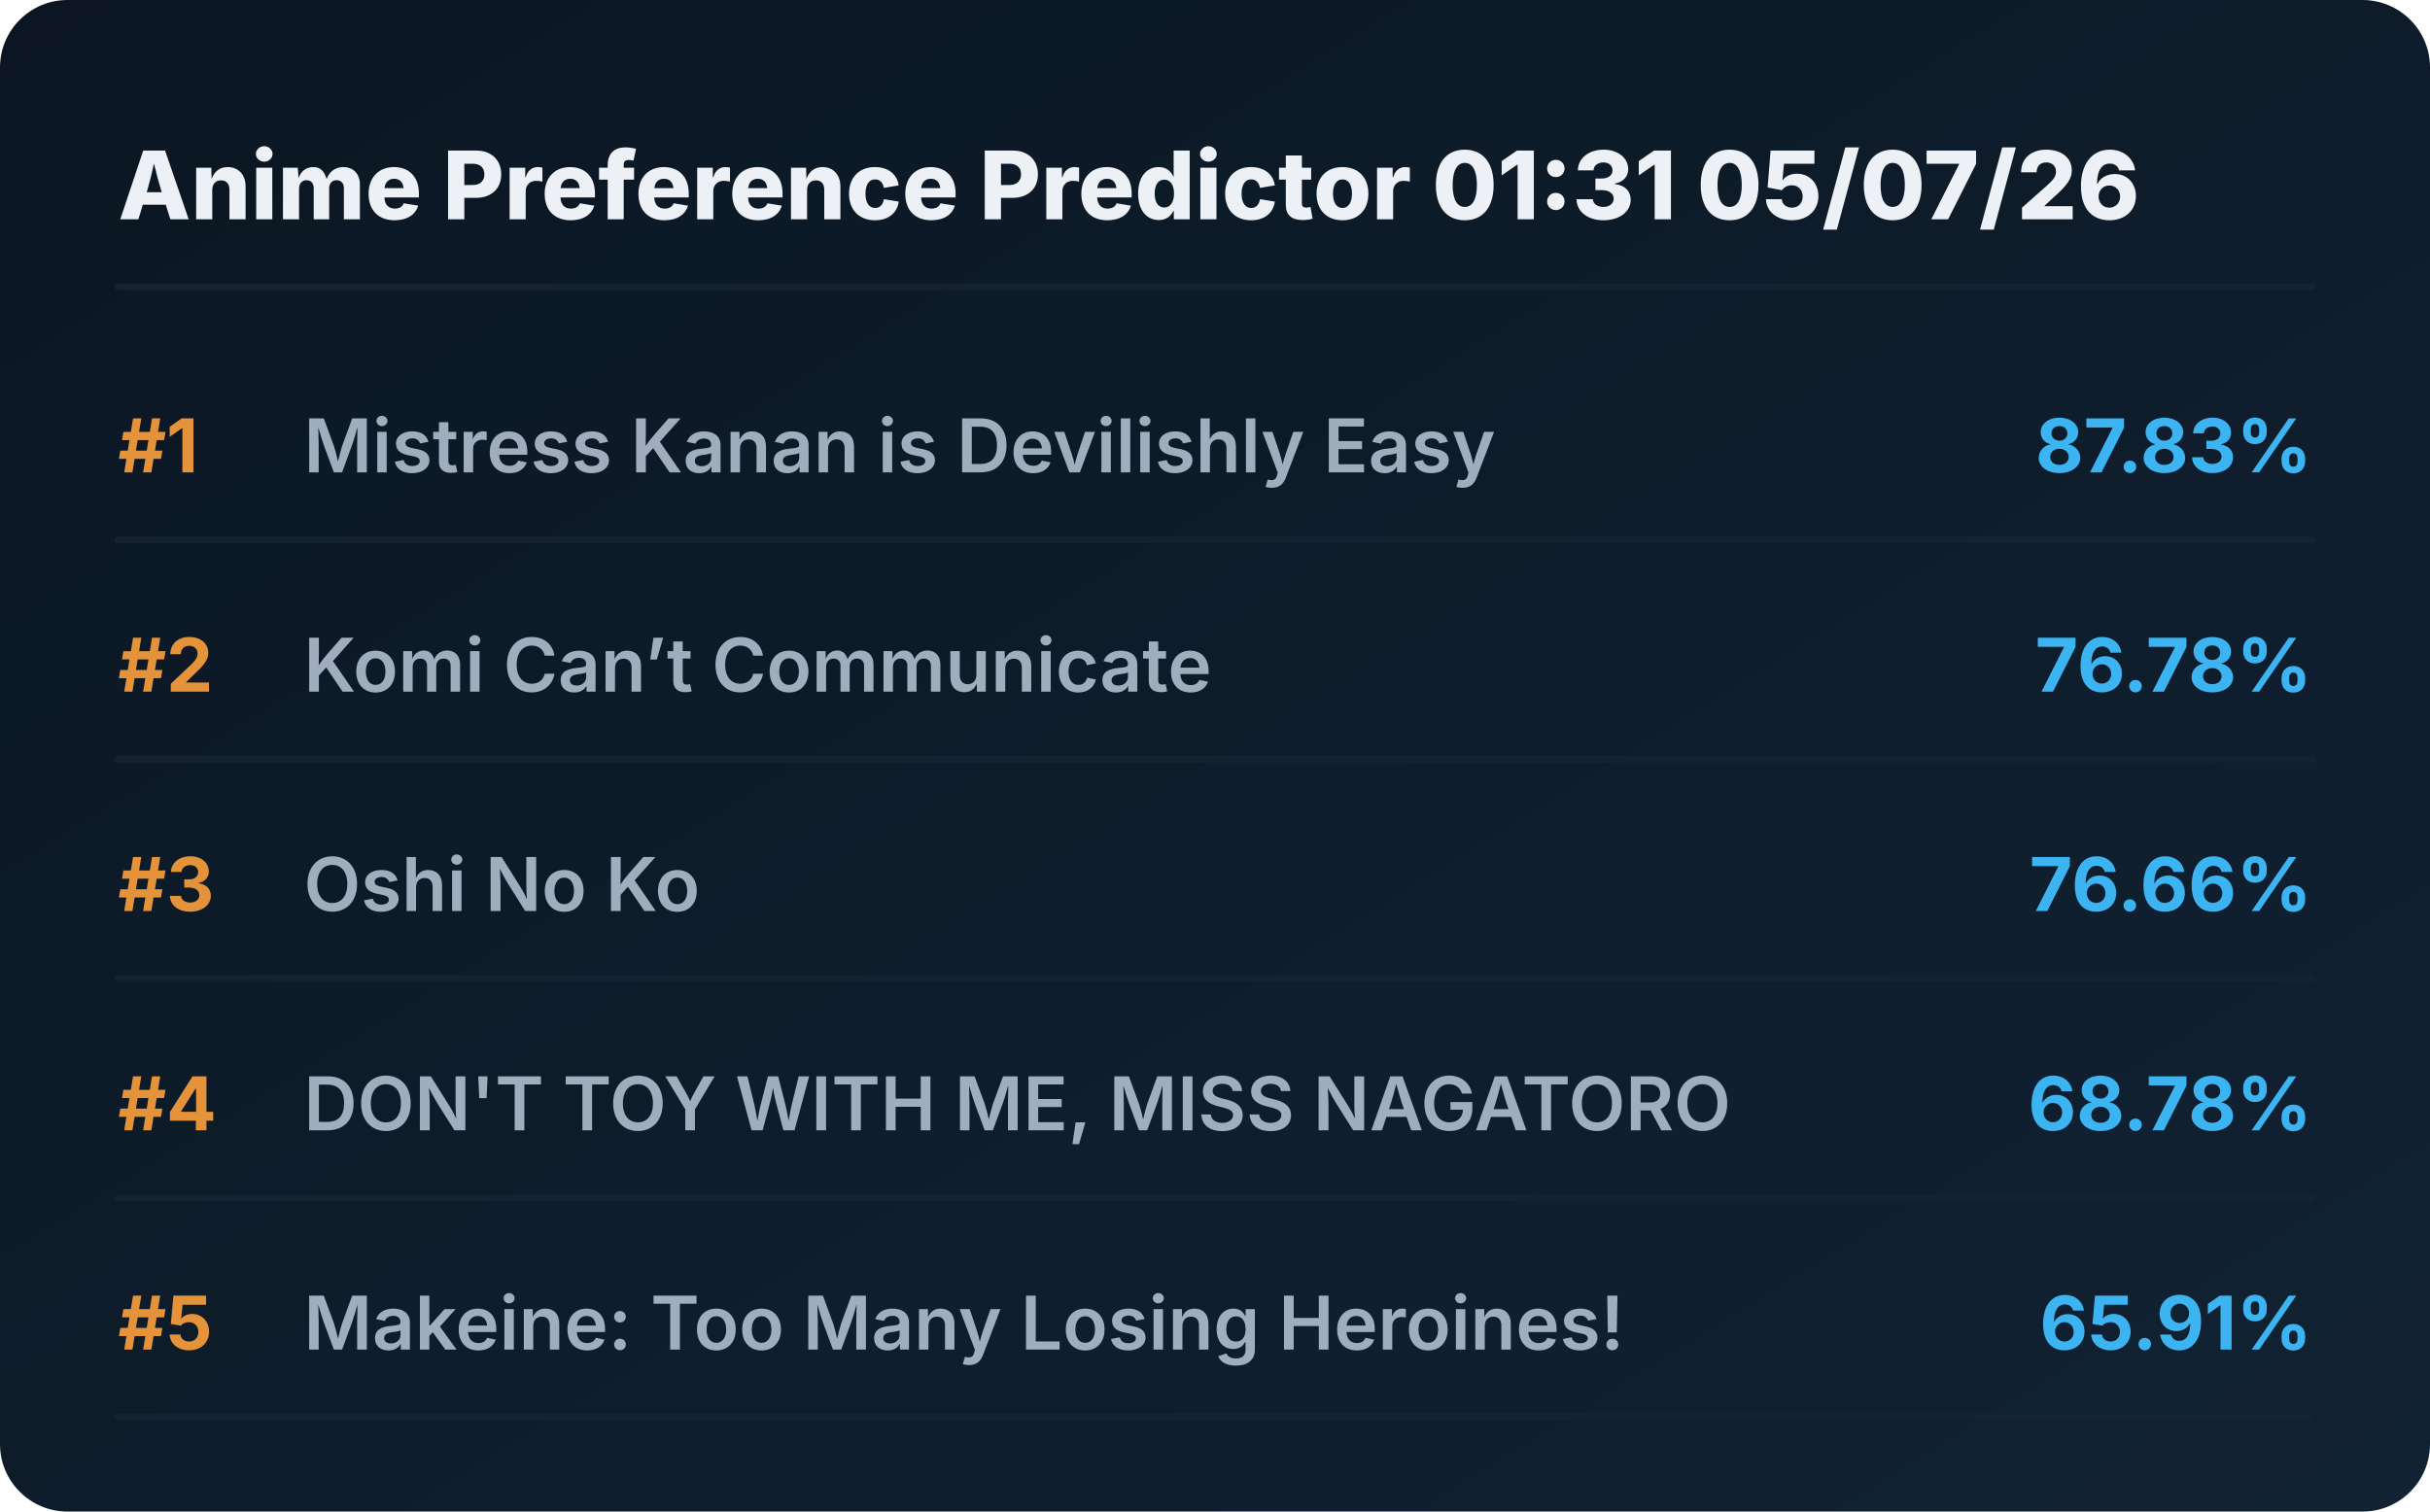
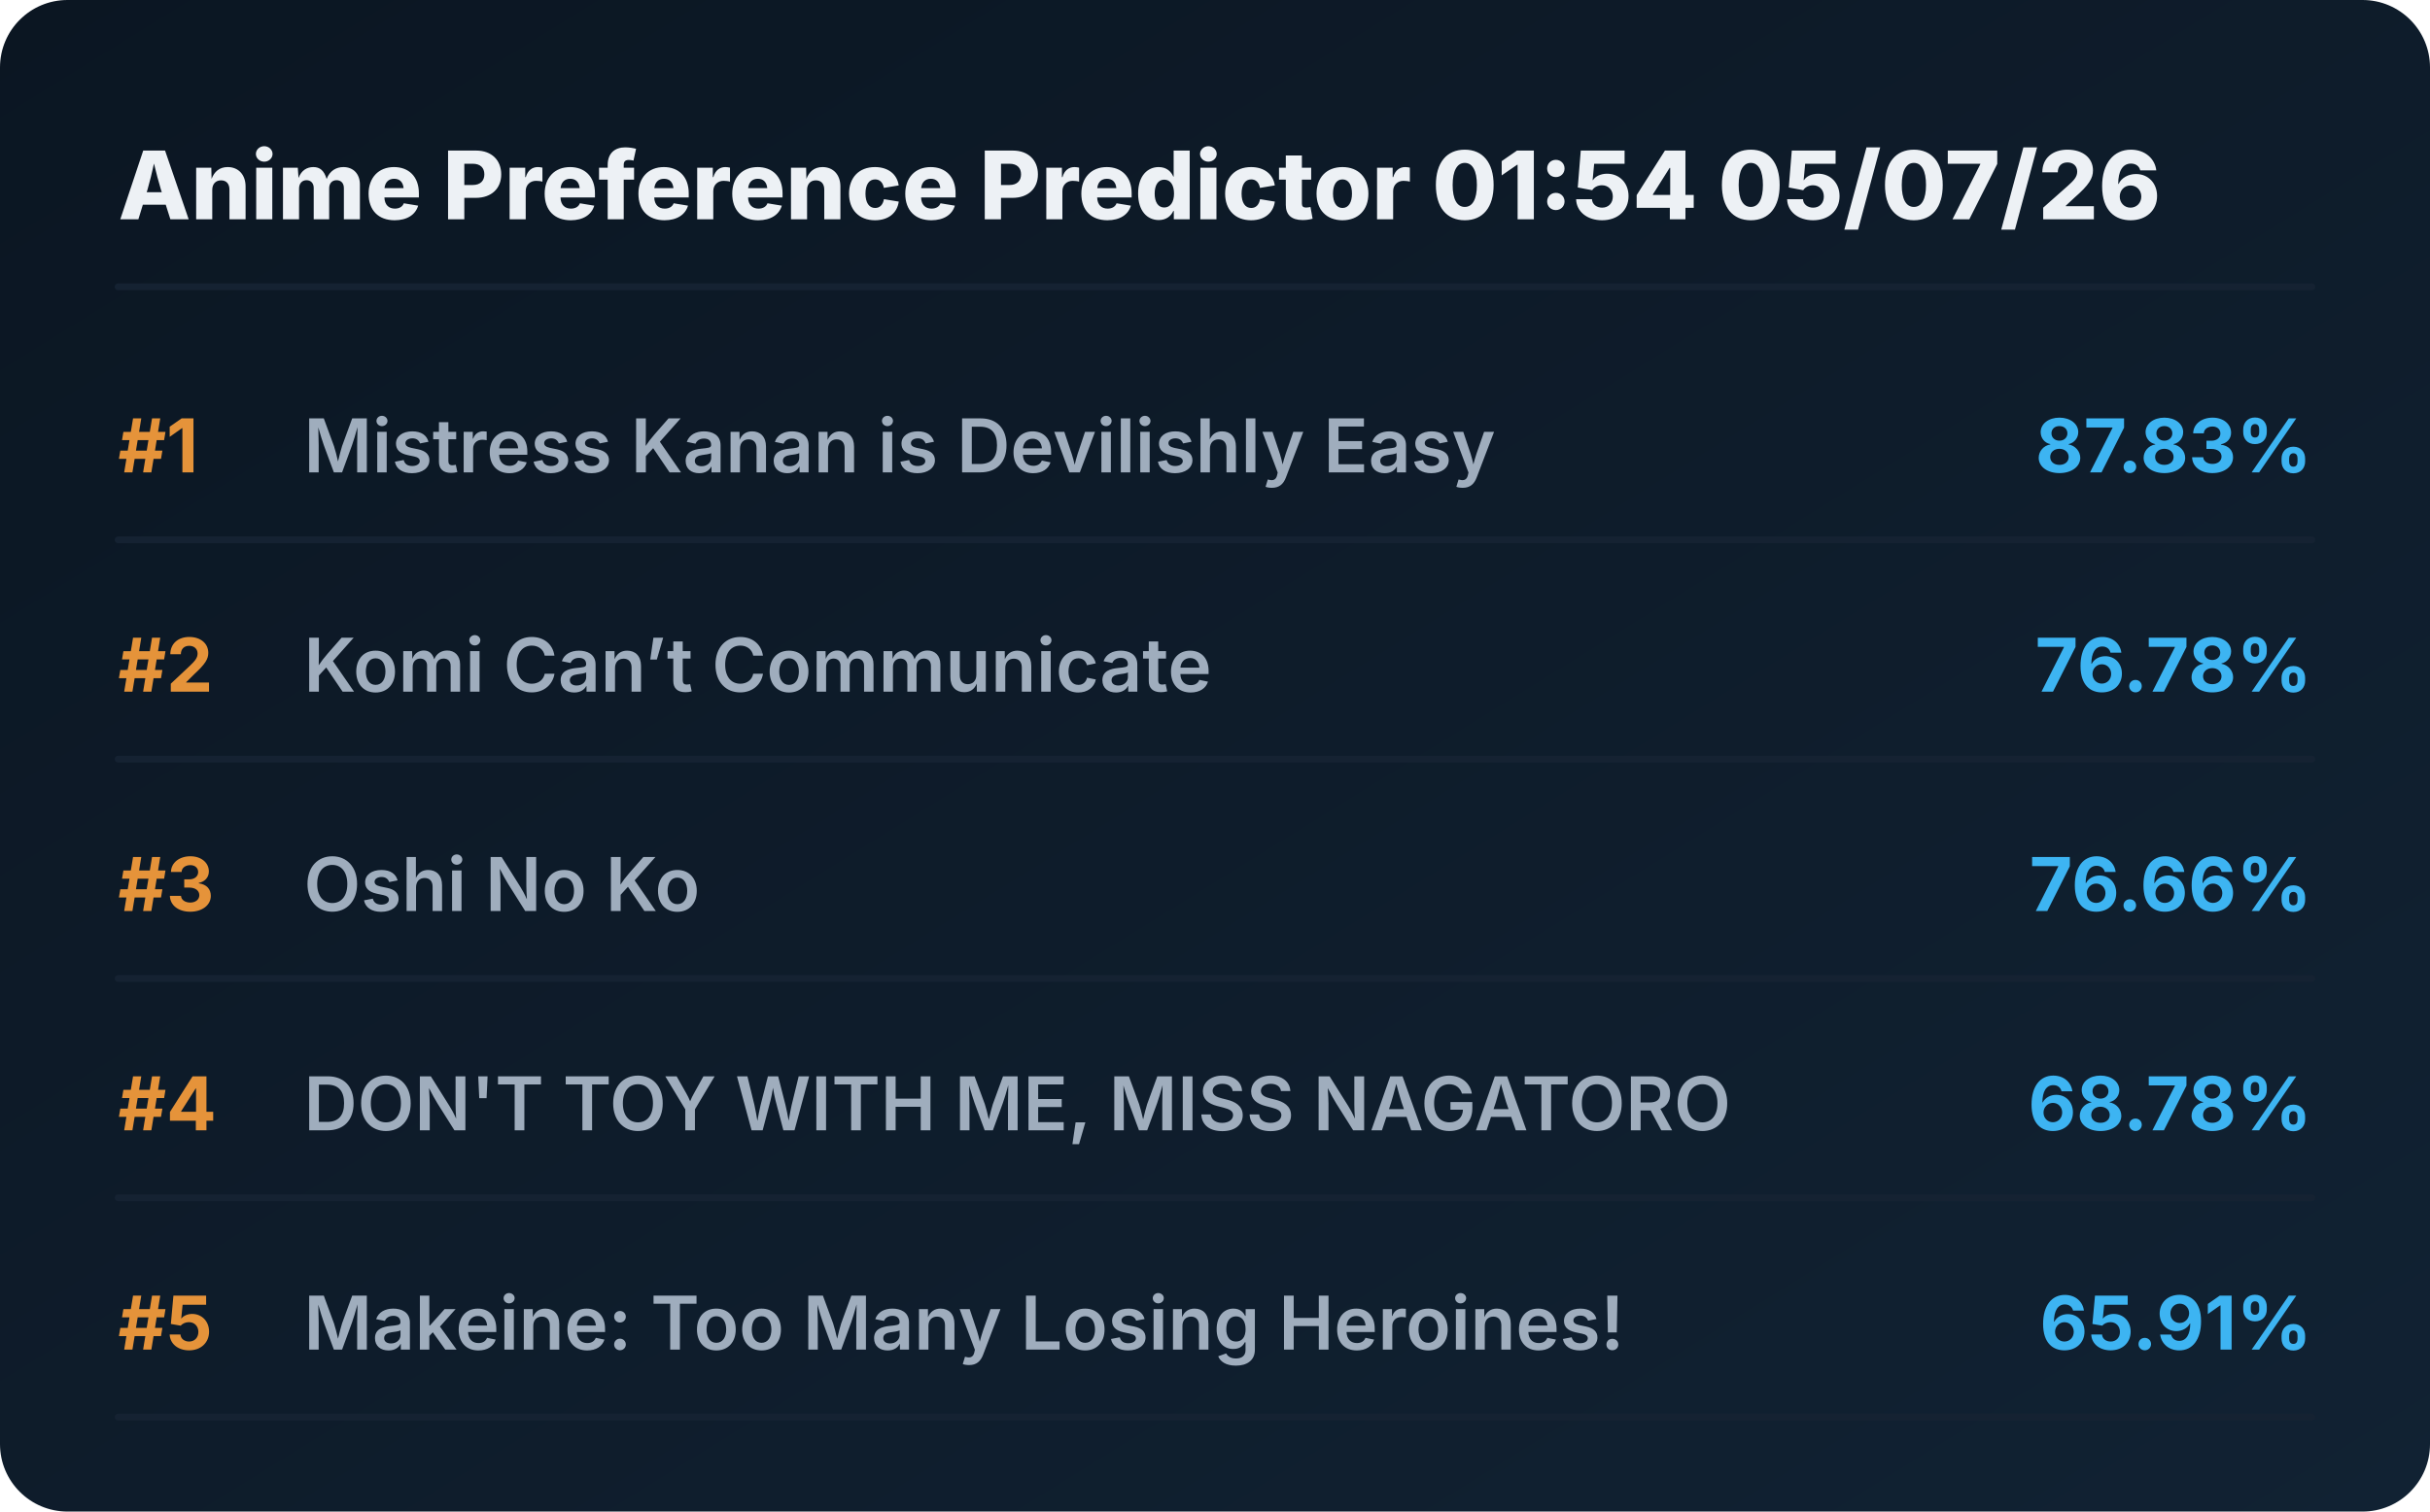
<svg xmlns="http://www.w3.org/2000/svg" viewBox="0 0 720 448" preserveAspectRatio="xMidYMid meet" style="width: 100%; height: auto; max-width: 720px;">
  <defs>
    <linearGradient id="boxGrad" x1="0%" y1="0%" x2="100%" y2="100%">
      <stop offset="0%" stop-color="#0b1622" />
      <stop offset="100%" stop-color="#112233" />
    </linearGradient>
    <clipPath id="titleClip">
      <rect x="90" y="0" width="510" height="100%" />
    </clipPath>
  </defs>
  <style>
    .bg { fill: url(#boxGrad); rx: 20px; }
    .header { font-family: 'Overpass', 'Inter', system-ui, sans-serif; font-weight: 800; font-size: 28px; fill: #edf1f5; }
    .rank { font-family: 'Overpass', 'Inter', system-ui, sans-serif; font-weight: 700; font-size: 22px; fill: #e5933a; }
    .title { font-family: 'Overpass', 'Inter', system-ui, sans-serif; font-weight: 600; font-size: 22px; fill: #9fadbd; }
    .score { font-family: 'Overpass', 'Inter', system-ui, sans-serif; font-weight: 700; font-size: 22px; fill: #3db4f2; }
    .line { stroke: #152232; stroke-width: 2; stroke-linecap: round; }
  </style>
  <rect class="bg" width="720" height="448" />
-   <text x="35" y="65" class="header">Anime Preference Predictor 01:31 05/07/26</text>
+   <text x="35" y="65" class="header">Anime Preference Predictor 01:54 05/07/26</text>
  <line x1="35" y1="85" x2="685" y2="85" class="line" />
  <g transform="translate(0, 0)">
    <text x="35" y="140" class="rank">#1</text>
    <text x="90" y="140" class="title">Mistress Kanan is Devilishly Easy</text>
    <text x="685" y="140" class="score" text-anchor="end">87.83%</text>
    <line x1="35" y1="160" x2="685" y2="160" class="line" />
  </g>
  <g transform="translate(0, 65)">
    <text x="35" y="140" class="rank">#2</text>
    <text x="90" y="140" class="title">Komi Can’t Communicate</text>
    <text x="685" y="140" class="score" text-anchor="end">76.78%</text>
    <line x1="35" y1="160" x2="685" y2="160" class="line" />
  </g>
  <g transform="translate(0, 130)">
    <text x="35" y="140" class="rank">#3</text>
    <text x="90" y="140" class="title">Oshi No Ko</text>
    <text x="685" y="140" class="score" text-anchor="end">76.66%</text>
    <line x1="35" y1="160" x2="685" y2="160" class="line" />
  </g>
  <g transform="translate(0, 195)">
    <text x="35" y="140" class="rank">#4</text>
    <text x="90" y="140" class="title">DON'T TOY WITH ME, MISS NAGATORO</text>
    <text x="685" y="140" class="score" text-anchor="end">68.78%</text>
    <line x1="35" y1="160" x2="685" y2="160" class="line" />
  </g>
  <g transform="translate(0, 260)">
    <text x="35" y="140" class="rank">#5</text>
    <text x="90" y="140" class="title">Makeine: Too Many Losing Heroines!</text>
    <text x="685" y="140" class="score" text-anchor="end">65.91%</text>
    <line x1="35" y1="160" x2="685" y2="160" class="line" />
  </g>
</svg>
